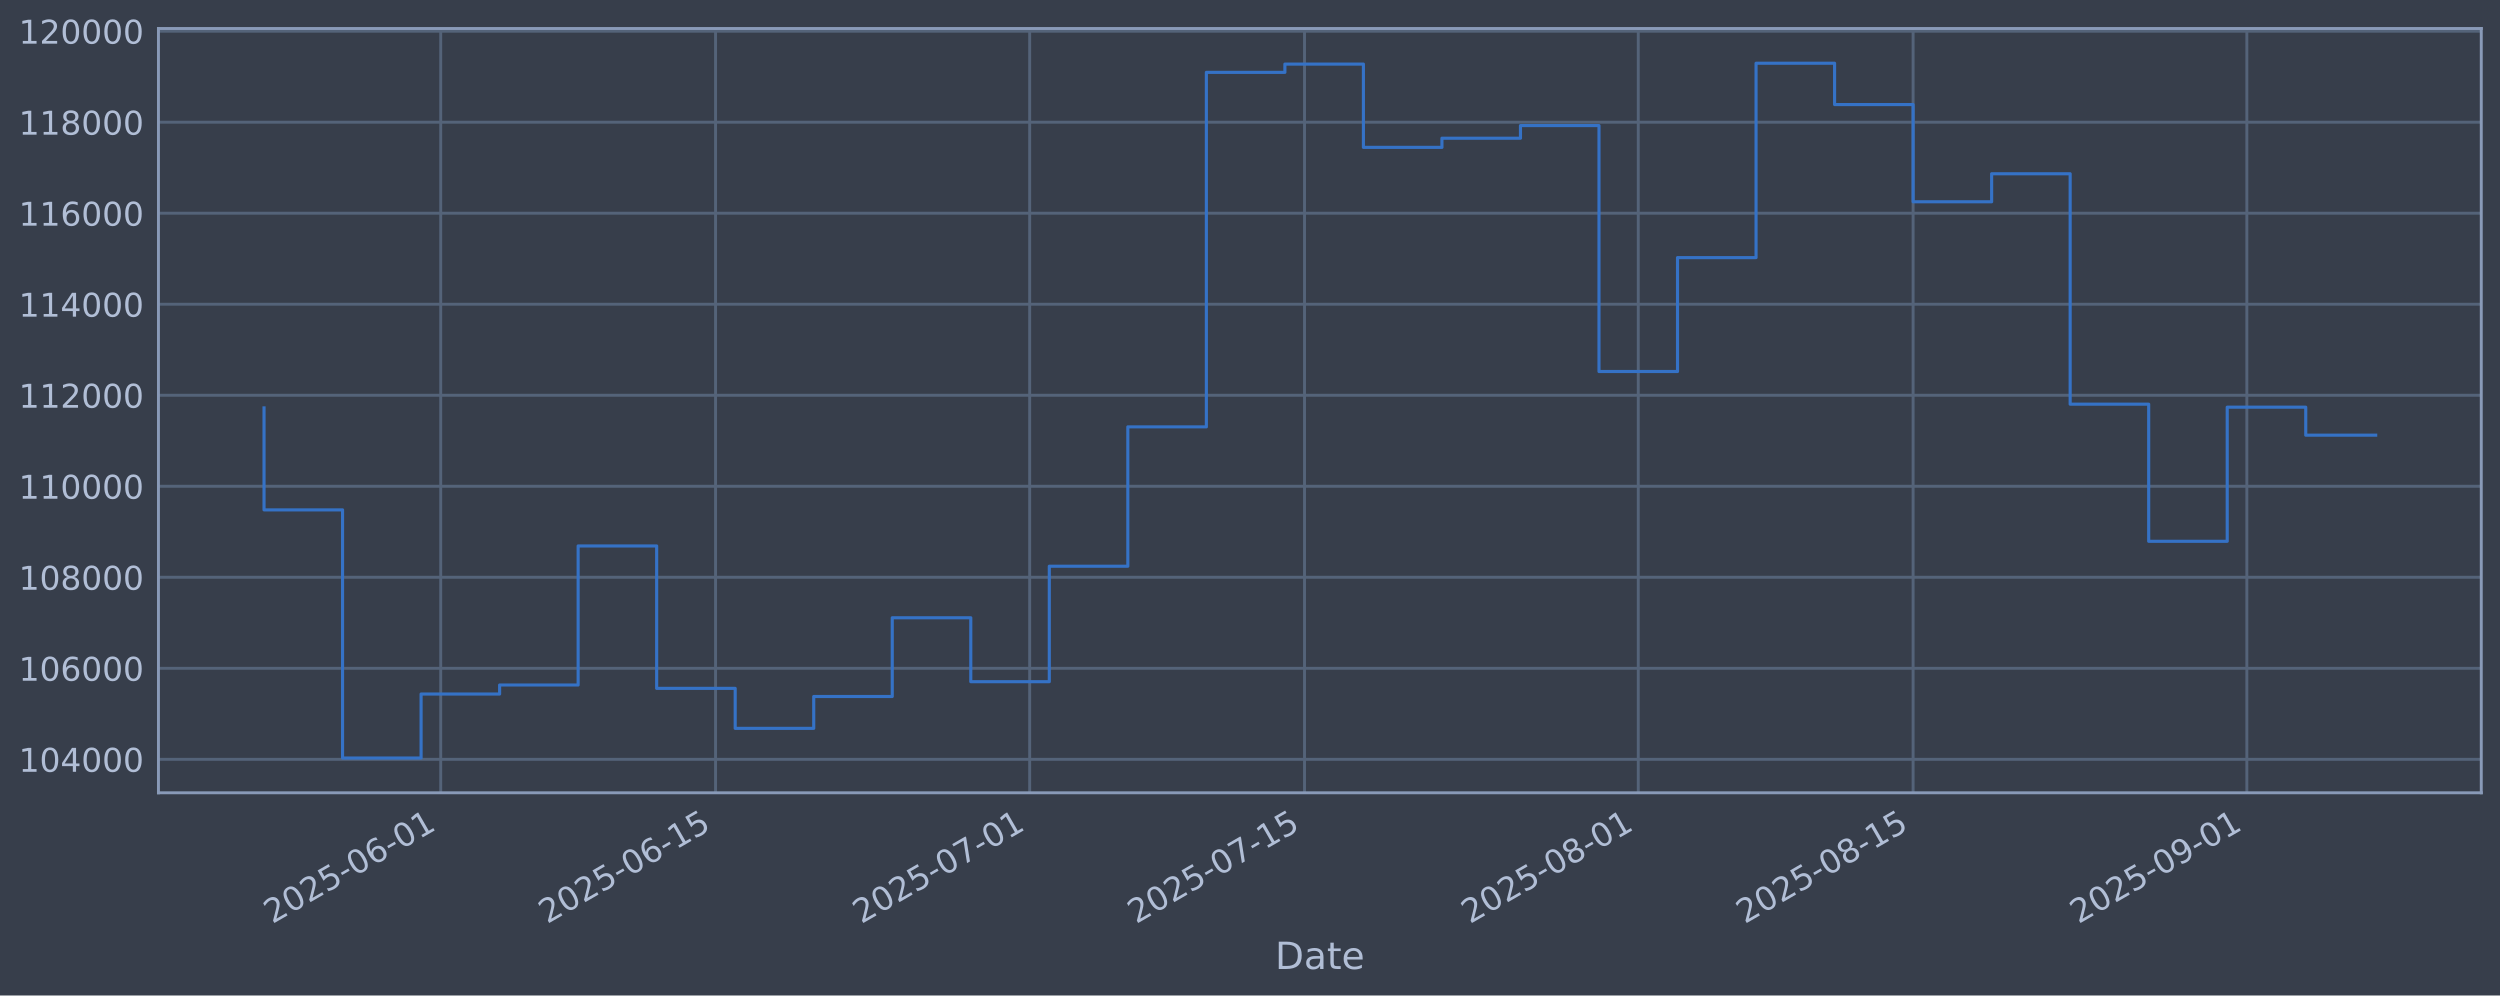
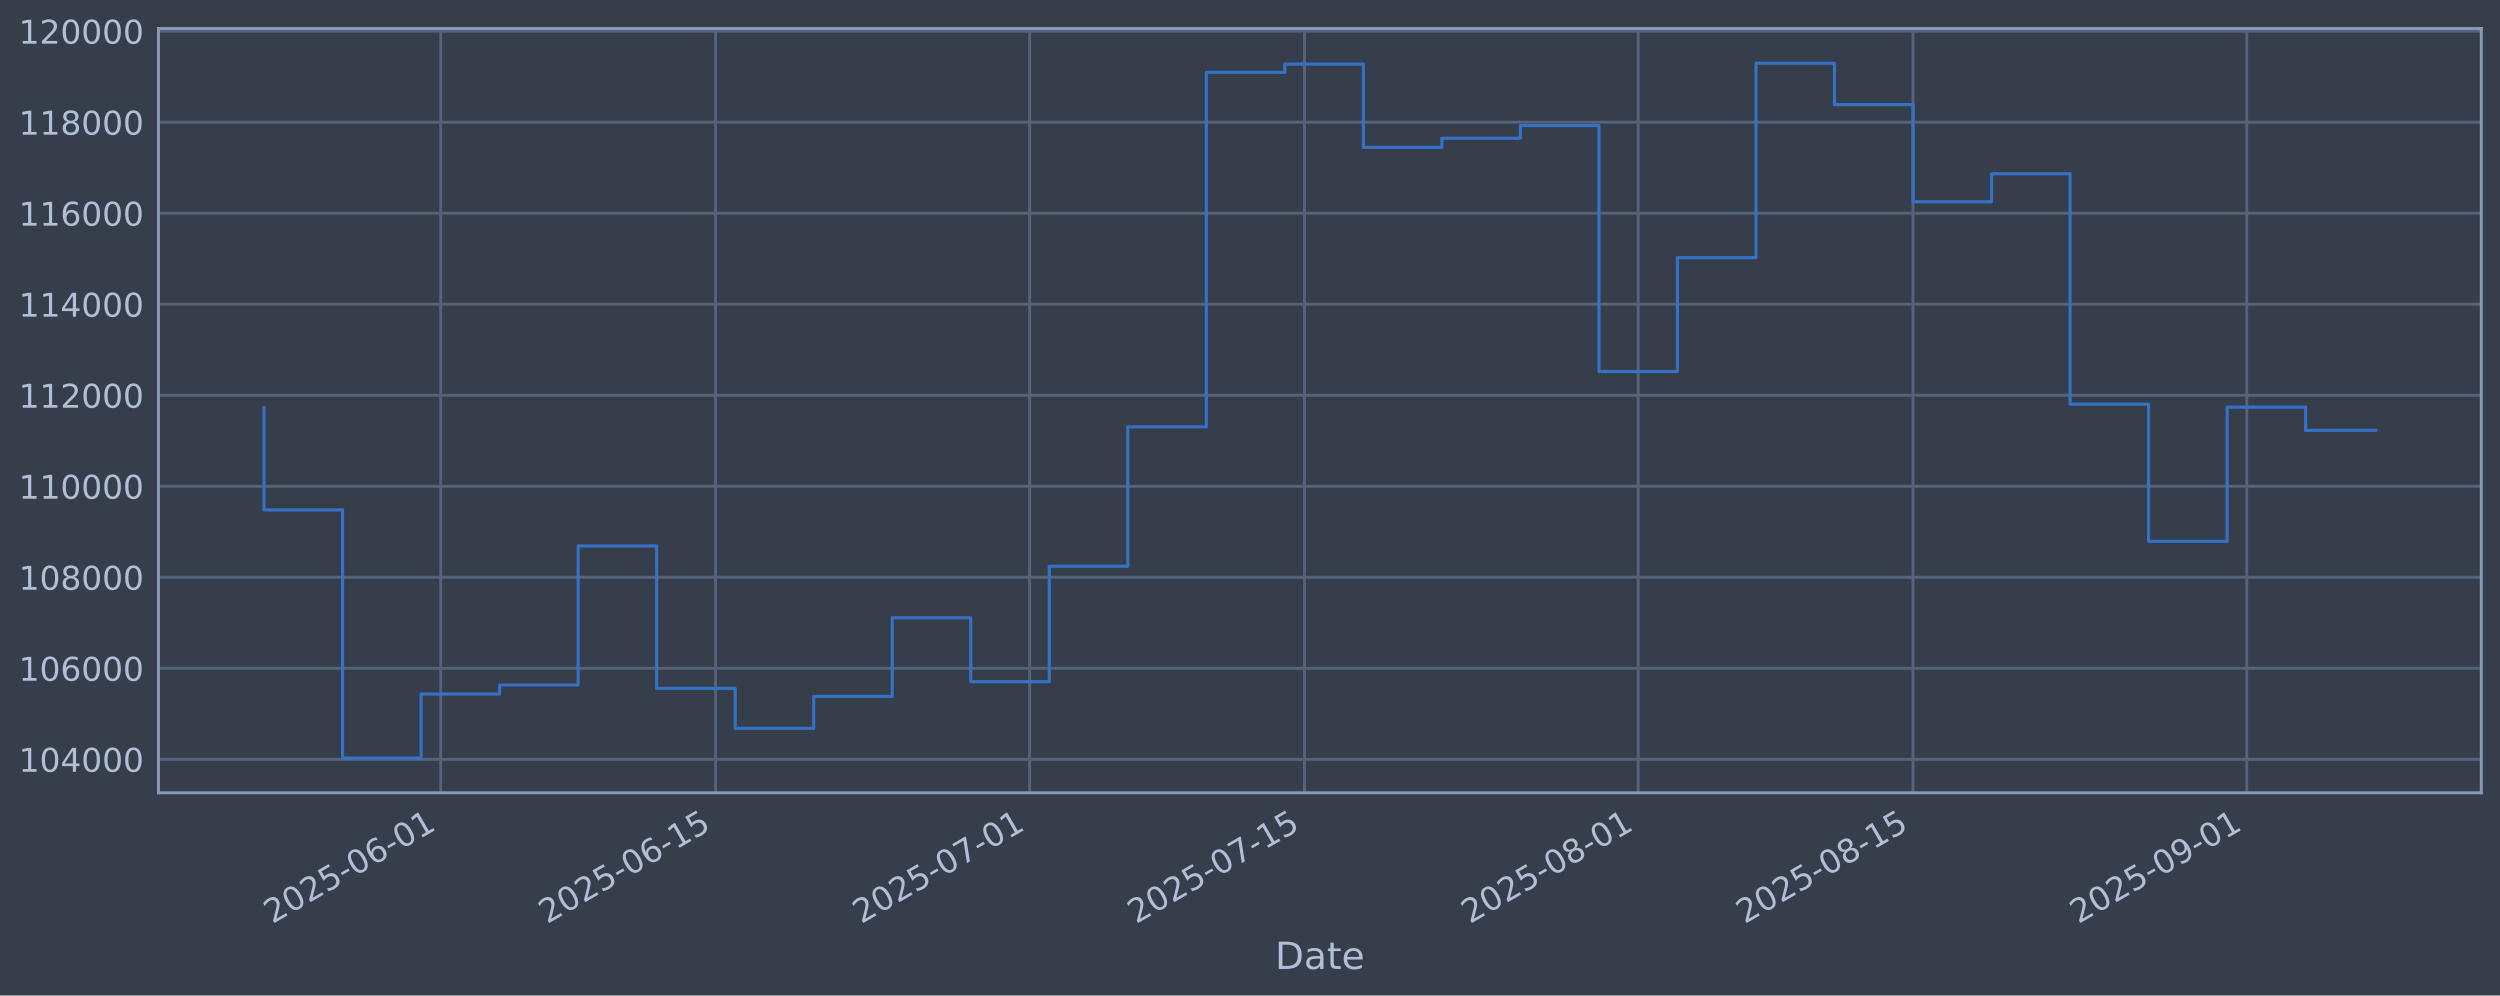
<svg xmlns="http://www.w3.org/2000/svg" xmlns:xlink="http://www.w3.org/1999/xlink" width="960.9pt" height="382.628pt" viewBox="0 0 960.9 382.628" version="1.1">
  <defs>
    <style type="text/css">*{stroke-linejoin: round; stroke-linecap: butt}</style>
  </defs>
  <g id="figure_1">
    <g id="patch_1">
      <path d="M 0 382.628  L 960.9 382.628  L 960.9 0  L 0 0  z " style="fill: #373e4b" />
    </g>
    <g id="axes_1">
      <g id="patch_2">
        <path d="M 60.901 304.718  L 953.701 304.718  L 953.701 10.958  L 60.901 10.958  z " style="fill: #373e4b" />
      </g>
      <g id="matplotlib.axis_1">
        <g id="xtick_1">
          <g id="line2d_1">
-             <path d="M 169.394 304.718  L 169.394 10.958  " clip-path="url(#p367dbb967b)" style="fill: none; stroke: #546379; stroke-width: 1.12; stroke-linecap: square" />
+             <path d="M 169.39 304.718  L 169.39 10.958  " clip-path="url(#pdd95626afd)" style="fill: none; stroke: #546379; stroke-width: 1.12; stroke-linecap: square" />
          </g>
          <g id="line2d_2" />
          <g id="text_1">
-             <g style="fill: #b1bed6" transform="translate(104.6681 355.2226) rotate(-30) scale(0.126 -0.126)">
+             <g style="fill: #b1bed6" transform="translate(104.6644 355.2226) rotate(-30) scale(0.126 -0.126)">
              <defs>
                <path id="DejaVuSans-32" d="M 1228 531  L 3431 531  L 3431 0  L 469 0  L 469 531  Q 828 903 1448 1529  Q 2069 2156 2228 2338  Q 2531 2678 2651 2914  Q 2772 3150 2772 3378  Q 2772 3750 2511 3984  Q 2250 4219 1831 4219  Q 1534 4219 1204 4116  Q 875 4013 500 3803  L 500 4441  Q 881 4594 1212 4672  Q 1544 4750 1819 4750  Q 2544 4750 2975 4387  Q 3406 4025 3406 3419  Q 3406 3131 3298 2873  Q 3191 2616 2906 2266  Q 2828 2175 2409 1742  Q 1991 1309 1228 531  z " transform="scale(0.015625)" />
                <path id="DejaVuSans-30" d="M 2034 4250  Q 1547 4250 1301 3770  Q 1056 3291 1056 2328  Q 1056 1369 1301 889  Q 1547 409 2034 409  Q 2525 409 2770 889  Q 3016 1369 3016 2328  Q 3016 3291 2770 3770  Q 2525 4250 2034 4250  z M 2034 4750  Q 2819 4750 3233 4129  Q 3647 3509 3647 2328  Q 3647 1150 3233 529  Q 2819 -91 2034 -91  Q 1250 -91 836 529  Q 422 1150 422 2328  Q 422 3509 836 4129  Q 1250 4750 2034 4750  z " transform="scale(0.015625)" />
                <path id="DejaVuSans-35" d="M 691 4666  L 3169 4666  L 3169 4134  L 1269 4134  L 1269 2991  Q 1406 3038 1543 3061  Q 1681 3084 1819 3084  Q 2600 3084 3056 2656  Q 3513 2228 3513 1497  Q 3513 744 3044 326  Q 2575 -91 1722 -91  Q 1428 -91 1123 -41  Q 819 9 494 109  L 494 744  Q 775 591 1075 516  Q 1375 441 1709 441  Q 2250 441 2565 725  Q 2881 1009 2881 1497  Q 2881 1984 2565 2268  Q 2250 2553 1709 2553  Q 1456 2553 1204 2497  Q 953 2441 691 2322  L 691 4666  z " transform="scale(0.015625)" />
                <path id="DejaVuSans-2d" d="M 313 2009  L 1997 2009  L 1997 1497  L 313 1497  L 313 2009  z " transform="scale(0.015625)" />
                <path id="DejaVuSans-36" d="M 2113 2584  Q 1688 2584 1439 2293  Q 1191 2003 1191 1497  Q 1191 994 1439 701  Q 1688 409 2113 409  Q 2538 409 2786 701  Q 3034 994 3034 1497  Q 3034 2003 2786 2293  Q 2538 2584 2113 2584  z M 3366 4563  L 3366 3988  Q 3128 4100 2886 4159  Q 2644 4219 2406 4219  Q 1781 4219 1451 3797  Q 1122 3375 1075 2522  Q 1259 2794 1537 2939  Q 1816 3084 2150 3084  Q 2853 3084 3261 2657  Q 3669 2231 3669 1497  Q 3669 778 3244 343  Q 2819 -91 2113 -91  Q 1303 -91 875 529  Q 447 1150 447 2328  Q 447 3434 972 4092  Q 1497 4750 2381 4750  Q 2619 4750 2861 4703  Q 3103 4656 3366 4563  z " transform="scale(0.015625)" />
                <path id="DejaVuSans-31" d="M 794 531  L 1825 531  L 1825 4091  L 703 3866  L 703 4441  L 1819 4666  L 2450 4666  L 2450 531  L 3481 531  L 3481 0  L 794 0  L 794 531  z " transform="scale(0.015625)" />
              </defs>
              <use xlink:href="#DejaVuSans-32" />
              <use xlink:href="#DejaVuSans-30" transform="translate(63.62305 0)" />
              <use xlink:href="#DejaVuSans-32" transform="translate(127.2461 0)" />
              <use xlink:href="#DejaVuSans-35" transform="translate(190.8691 0)" />
              <use xlink:href="#DejaVuSans-2d" transform="translate(254.4922 0)" />
              <use xlink:href="#DejaVuSans-30" transform="translate(290.5762 0)" />
              <use xlink:href="#DejaVuSans-36" transform="translate(354.1992 0)" />
              <use xlink:href="#DejaVuSans-2d" transform="translate(417.8223 0)" />
              <use xlink:href="#DejaVuSans-30" transform="translate(453.9062 0)" />
              <use xlink:href="#DejaVuSans-31" transform="translate(517.5293 0)" />
            </g>
          </g>
        </g>
        <g id="xtick_2">
          <g id="line2d_3">
-             <path d="M 275.033 304.718  L 275.033 10.958  " clip-path="url(#p367dbb967b)" style="fill: none; stroke: #546379; stroke-width: 1.12; stroke-linecap: square" />
+             <path d="M 275.024 304.718  L 275.024 10.958  " clip-path="url(#pdd95626afd)" style="fill: none; stroke: #546379; stroke-width: 1.12; stroke-linecap: square" />
          </g>
          <g id="line2d_4" />
          <g id="text_2">
-             <g style="fill: #b1bed6" transform="translate(210.308 355.2226) rotate(-30) scale(0.126 -0.126)">
+             <g style="fill: #b1bed6" transform="translate(210.2985 355.2226) rotate(-30) scale(0.126 -0.126)">
              <use xlink:href="#DejaVuSans-32" />
              <use xlink:href="#DejaVuSans-30" transform="translate(63.62305 0)" />
              <use xlink:href="#DejaVuSans-32" transform="translate(127.2461 0)" />
              <use xlink:href="#DejaVuSans-35" transform="translate(190.8691 0)" />
              <use xlink:href="#DejaVuSans-2d" transform="translate(254.4922 0)" />
              <use xlink:href="#DejaVuSans-30" transform="translate(290.5762 0)" />
              <use xlink:href="#DejaVuSans-36" transform="translate(354.1992 0)" />
              <use xlink:href="#DejaVuSans-2d" transform="translate(417.8223 0)" />
              <use xlink:href="#DejaVuSans-31" transform="translate(453.9062 0)" />
              <use xlink:href="#DejaVuSans-35" transform="translate(517.5293 0)" />
            </g>
          </g>
        </g>
        <g id="xtick_3">
          <g id="line2d_5">
-             <path d="M 395.765 304.718  L 395.765 10.958  " clip-path="url(#p367dbb967b)" style="fill: none; stroke: #546379; stroke-width: 1.12; stroke-linecap: square" />
+             <path d="M 395.749 304.718  L 395.749 10.958  " clip-path="url(#pdd95626afd)" style="fill: none; stroke: #546379; stroke-width: 1.12; stroke-linecap: square" />
          </g>
          <g id="line2d_6" />
          <g id="text_3">
-             <g style="fill: #b1bed6" transform="translate(331.0392 355.2226) rotate(-30) scale(0.126 -0.126)">
+             <g style="fill: #b1bed6" transform="translate(331.0232 355.2226) rotate(-30) scale(0.126 -0.126)">
              <defs>
                <path id="DejaVuSans-37" d="M 525 4666  L 3525 4666  L 3525 4397  L 1831 0  L 1172 0  L 2766 4134  L 525 4134  L 525 4666  z " transform="scale(0.015625)" />
              </defs>
              <use xlink:href="#DejaVuSans-32" />
              <use xlink:href="#DejaVuSans-30" transform="translate(63.62305 0)" />
              <use xlink:href="#DejaVuSans-32" transform="translate(127.2461 0)" />
              <use xlink:href="#DejaVuSans-35" transform="translate(190.8691 0)" />
              <use xlink:href="#DejaVuSans-2d" transform="translate(254.4922 0)" />
              <use xlink:href="#DejaVuSans-30" transform="translate(290.5762 0)" />
              <use xlink:href="#DejaVuSans-37" transform="translate(354.1992 0)" />
              <use xlink:href="#DejaVuSans-2d" transform="translate(417.8223 0)" />
              <use xlink:href="#DejaVuSans-30" transform="translate(453.9062 0)" />
              <use xlink:href="#DejaVuSans-31" transform="translate(517.5293 0)" />
            </g>
          </g>
        </g>
        <g id="xtick_4">
          <g id="line2d_7">
-             <path d="M 501.405 304.718  L 501.405 10.958  " clip-path="url(#p367dbb967b)" style="fill: none; stroke: #546379; stroke-width: 1.12; stroke-linecap: square" />
+             <path d="M 501.383 304.718  L 501.383 10.958  " clip-path="url(#pdd95626afd)" style="fill: none; stroke: #546379; stroke-width: 1.12; stroke-linecap: square" />
          </g>
          <g id="line2d_8" />
          <g id="text_4">
-             <g style="fill: #b1bed6" transform="translate(436.6791 355.2226) rotate(-30) scale(0.126 -0.126)">
+             <g style="fill: #b1bed6" transform="translate(436.6573 355.2226) rotate(-30) scale(0.126 -0.126)">
              <use xlink:href="#DejaVuSans-32" />
              <use xlink:href="#DejaVuSans-30" transform="translate(63.62305 0)" />
              <use xlink:href="#DejaVuSans-32" transform="translate(127.2461 0)" />
              <use xlink:href="#DejaVuSans-35" transform="translate(190.8691 0)" />
              <use xlink:href="#DejaVuSans-2d" transform="translate(254.4922 0)" />
              <use xlink:href="#DejaVuSans-30" transform="translate(290.5762 0)" />
              <use xlink:href="#DejaVuSans-37" transform="translate(354.1992 0)" />
              <use xlink:href="#DejaVuSans-2d" transform="translate(417.8223 0)" />
              <use xlink:href="#DejaVuSans-31" transform="translate(453.9062 0)" />
              <use xlink:href="#DejaVuSans-35" transform="translate(517.5293 0)" />
            </g>
          </g>
        </g>
        <g id="xtick_5">
          <g id="line2d_9">
-             <path d="M 629.682 304.718  L 629.682 10.958  " clip-path="url(#p367dbb967b)" style="fill: none; stroke: #546379; stroke-width: 1.12; stroke-linecap: square" />
+             <path d="M 629.653 304.718  L 629.653 10.958  " clip-path="url(#pdd95626afd)" style="fill: none; stroke: #546379; stroke-width: 1.12; stroke-linecap: square" />
          </g>
          <g id="line2d_10" />
          <g id="text_5">
-             <g style="fill: #b1bed6" transform="translate(564.956 355.2226) rotate(-30) scale(0.126 -0.126)">
+             <g style="fill: #b1bed6" transform="translate(564.9273 355.2226) rotate(-30) scale(0.126 -0.126)">
              <defs>
                <path id="DejaVuSans-38" d="M 2034 2216  Q 1584 2216 1326 1975  Q 1069 1734 1069 1313  Q 1069 891 1326 650  Q 1584 409 2034 409  Q 2484 409 2743 651  Q 3003 894 3003 1313  Q 3003 1734 2745 1975  Q 2488 2216 2034 2216  z M 1403 2484  Q 997 2584 770 2862  Q 544 3141 544 3541  Q 544 4100 942 4425  Q 1341 4750 2034 4750  Q 2731 4750 3128 4425  Q 3525 4100 3525 3541  Q 3525 3141 3298 2862  Q 3072 2584 2669 2484  Q 3125 2378 3379 2068  Q 3634 1759 3634 1313  Q 3634 634 3220 271  Q 2806 -91 2034 -91  Q 1263 -91 848 271  Q 434 634 434 1313  Q 434 1759 690 2068  Q 947 2378 1403 2484  z M 1172 3481  Q 1172 3119 1398 2916  Q 1625 2713 2034 2713  Q 2441 2713 2670 2916  Q 2900 3119 2900 3481  Q 2900 3844 2670 4047  Q 2441 4250 2034 4250  Q 1625 4250 1398 4047  Q 1172 3844 1172 3481  z " transform="scale(0.015625)" />
              </defs>
              <use xlink:href="#DejaVuSans-32" />
              <use xlink:href="#DejaVuSans-30" transform="translate(63.62305 0)" />
              <use xlink:href="#DejaVuSans-32" transform="translate(127.2461 0)" />
              <use xlink:href="#DejaVuSans-35" transform="translate(190.8691 0)" />
              <use xlink:href="#DejaVuSans-2d" transform="translate(254.4922 0)" />
              <use xlink:href="#DejaVuSans-30" transform="translate(290.5762 0)" />
              <use xlink:href="#DejaVuSans-38" transform="translate(354.1992 0)" />
              <use xlink:href="#DejaVuSans-2d" transform="translate(417.8223 0)" />
              <use xlink:href="#DejaVuSans-30" transform="translate(453.9062 0)" />
              <use xlink:href="#DejaVuSans-31" transform="translate(517.5293 0)" />
            </g>
          </g>
        </g>
        <g id="xtick_6">
          <g id="line2d_11">
-             <path d="M 735.321 304.718  L 735.321 10.958  " clip-path="url(#p367dbb967b)" style="fill: none; stroke: #546379; stroke-width: 1.12; stroke-linecap: square" />
+             <path d="M 735.287 304.718  L 735.287 10.958  " clip-path="url(#pdd95626afd)" style="fill: none; stroke: #546379; stroke-width: 1.12; stroke-linecap: square" />
          </g>
          <g id="line2d_12" />
          <g id="text_6">
-             <g style="fill: #b1bed6" transform="translate(670.5959 355.2226) rotate(-30) scale(0.126 -0.126)">
+             <g style="fill: #b1bed6" transform="translate(670.5614 355.2226) rotate(-30) scale(0.126 -0.126)">
              <use xlink:href="#DejaVuSans-32" />
              <use xlink:href="#DejaVuSans-30" transform="translate(63.62305 0)" />
              <use xlink:href="#DejaVuSans-32" transform="translate(127.2461 0)" />
              <use xlink:href="#DejaVuSans-35" transform="translate(190.8691 0)" />
              <use xlink:href="#DejaVuSans-2d" transform="translate(254.4922 0)" />
              <use xlink:href="#DejaVuSans-30" transform="translate(290.5762 0)" />
              <use xlink:href="#DejaVuSans-38" transform="translate(354.1992 0)" />
              <use xlink:href="#DejaVuSans-2d" transform="translate(417.8223 0)" />
              <use xlink:href="#DejaVuSans-31" transform="translate(453.9062 0)" />
              <use xlink:href="#DejaVuSans-35" transform="translate(517.5293 0)" />
            </g>
          </g>
        </g>
        <g id="xtick_7">
          <g id="line2d_13">
-             <path d="M 863.598 304.718  L 863.598 10.958  " clip-path="url(#p367dbb967b)" style="fill: none; stroke: #546379; stroke-width: 1.12; stroke-linecap: square" />
+             <path d="M 863.557 304.718  L 863.557 10.958  " clip-path="url(#pdd95626afd)" style="fill: none; stroke: #546379; stroke-width: 1.12; stroke-linecap: square" />
          </g>
          <g id="line2d_14" />
          <g id="text_7">
-             <g style="fill: #b1bed6" transform="translate(798.8728 355.2226) rotate(-30) scale(0.126 -0.126)">
+             <g style="fill: #b1bed6" transform="translate(798.8314 355.2226) rotate(-30) scale(0.126 -0.126)">
              <defs>
                <path id="DejaVuSans-39" d="M 703 97  L 703 672  Q 941 559 1184 500  Q 1428 441 1663 441  Q 2288 441 2617 861  Q 2947 1281 2994 2138  Q 2813 1869 2534 1725  Q 2256 1581 1919 1581  Q 1219 1581 811 2004  Q 403 2428 403 3163  Q 403 3881 828 4315  Q 1253 4750 1959 4750  Q 2769 4750 3195 4129  Q 3622 3509 3622 2328  Q 3622 1225 3098 567  Q 2575 -91 1691 -91  Q 1453 -91 1209 -44  Q 966 3 703 97  z M 1959 2075  Q 2384 2075 2632 2365  Q 2881 2656 2881 3163  Q 2881 3666 2632 3958  Q 2384 4250 1959 4250  Q 1534 4250 1286 3958  Q 1038 3666 1038 3163  Q 1038 2656 1286 2365  Q 1534 2075 1959 2075  z " transform="scale(0.015625)" />
              </defs>
              <use xlink:href="#DejaVuSans-32" />
              <use xlink:href="#DejaVuSans-30" transform="translate(63.62305 0)" />
              <use xlink:href="#DejaVuSans-32" transform="translate(127.2461 0)" />
              <use xlink:href="#DejaVuSans-35" transform="translate(190.8691 0)" />
              <use xlink:href="#DejaVuSans-2d" transform="translate(254.4922 0)" />
              <use xlink:href="#DejaVuSans-30" transform="translate(290.5762 0)" />
              <use xlink:href="#DejaVuSans-39" transform="translate(354.1992 0)" />
              <use xlink:href="#DejaVuSans-2d" transform="translate(417.8223 0)" />
              <use xlink:href="#DejaVuSans-30" transform="translate(453.9062 0)" />
              <use xlink:href="#DejaVuSans-31" transform="translate(517.5293 0)" />
            </g>
          </g>
        </g>
        <g id="text_8">
          <g style="fill: #b1bed6" transform="translate(490.0914 372.4337) scale(0.144 -0.144)">
            <defs>
              <path id="DejaVuSans-44" d="M 1259 4147  L 1259 519  L 2022 519  Q 2988 519 3436 956  Q 3884 1394 3884 2338  Q 3884 3275 3436 3711  Q 2988 4147 2022 4147  L 1259 4147  z M 628 4666  L 1925 4666  Q 3281 4666 3915 4102  Q 4550 3538 4550 2338  Q 4550 1131 3912 565  Q 3275 0 1925 0  L 628 0  L 628 4666  z " transform="scale(0.015625)" />
              <path id="DejaVuSans-61" d="M 2194 1759  Q 1497 1759 1228 1600  Q 959 1441 959 1056  Q 959 750 1161 570  Q 1363 391 1709 391  Q 2188 391 2477 730  Q 2766 1069 2766 1631  L 2766 1759  L 2194 1759  z M 3341 1997  L 3341 0  L 2766 0  L 2766 531  Q 2569 213 2275 61  Q 1981 -91 1556 -91  Q 1019 -91 701 211  Q 384 513 384 1019  Q 384 1609 779 1909  Q 1175 2209 1959 2209  L 2766 2209  L 2766 2266  Q 2766 2663 2505 2880  Q 2244 3097 1772 3097  Q 1472 3097 1187 3025  Q 903 2953 641 2809  L 641 3341  Q 956 3463 1253 3523  Q 1550 3584 1831 3584  Q 2591 3584 2966 3190  Q 3341 2797 3341 1997  z " transform="scale(0.015625)" />
              <path id="DejaVuSans-74" d="M 1172 4494  L 1172 3500  L 2356 3500  L 2356 3053  L 1172 3053  L 1172 1153  Q 1172 725 1289 603  Q 1406 481 1766 481  L 2356 481  L 2356 0  L 1766 0  Q 1100 0 847 248  Q 594 497 594 1153  L 594 3053  L 172 3053  L 172 3500  L 594 3500  L 594 4494  L 1172 4494  z " transform="scale(0.015625)" />
              <path id="DejaVuSans-65" d="M 3597 1894  L 3597 1613  L 953 1613  Q 991 1019 1311 708  Q 1631 397 2203 397  Q 2534 397 2845 478  Q 3156 559 3463 722  L 3463 178  Q 3153 47 2828 -22  Q 2503 -91 2169 -91  Q 1331 -91 842 396  Q 353 884 353 1716  Q 353 2575 817 3079  Q 1281 3584 2069 3584  Q 2775 3584 3186 3129  Q 3597 2675 3597 1894  z M 3022 2063  Q 3016 2534 2758 2815  Q 2500 3097 2075 3097  Q 1594 3097 1305 2825  Q 1016 2553 972 2059  L 3022 2063  z " transform="scale(0.015625)" />
            </defs>
            <use xlink:href="#DejaVuSans-44" />
            <use xlink:href="#DejaVuSans-61" transform="translate(77.00195 0)" />
            <use xlink:href="#DejaVuSans-74" transform="translate(138.2812 0)" />
            <use xlink:href="#DejaVuSans-65" transform="translate(177.4902 0)" />
          </g>
        </g>
      </g>
      <g id="matplotlib.axis_2">
        <g id="ytick_1">
          <g id="line2d_15">
-             <path d="M 60.901 291.85  L 953.701 291.85  " clip-path="url(#p367dbb967b)" style="fill: none; stroke: #546379; stroke-width: 1.12; stroke-linecap: square" />
+             <path d="M 60.901 291.85  L 953.701 291.85  " clip-path="url(#pdd95626afd)" style="fill: none; stroke: #546379; stroke-width: 1.12; stroke-linecap: square" />
          </g>
          <g id="line2d_16" />
          <g id="text_9">
            <g style="fill: #b1bed6" transform="translate(7.2 296.6367) scale(0.126 -0.126)">
              <defs>
                <path id="DejaVuSans-34" d="M 2419 4116  L 825 1625  L 2419 1625  L 2419 4116  z M 2253 4666  L 3047 4666  L 3047 1625  L 3713 1625  L 3713 1100  L 3047 1100  L 3047 0  L 2419 0  L 2419 1100  L 313 1100  L 313 1709  L 2253 4666  z " transform="scale(0.015625)" />
              </defs>
              <use xlink:href="#DejaVuSans-31" />
              <use xlink:href="#DejaVuSans-30" transform="translate(63.62305 0)" />
              <use xlink:href="#DejaVuSans-34" transform="translate(127.2461 0)" />
              <use xlink:href="#DejaVuSans-30" transform="translate(190.8691 0)" />
              <use xlink:href="#DejaVuSans-30" transform="translate(254.4922 0)" />
              <use xlink:href="#DejaVuSans-30" transform="translate(318.1152 0)" />
            </g>
          </g>
        </g>
        <g id="ytick_2">
          <g id="line2d_17">
-             <path d="M 60.901 256.867  L 953.701 256.867  " clip-path="url(#p367dbb967b)" style="fill: none; stroke: #546379; stroke-width: 1.12; stroke-linecap: square" />
+             <path d="M 60.901 256.867  L 953.701 256.867  " clip-path="url(#pdd95626afd)" style="fill: none; stroke: #546379; stroke-width: 1.12; stroke-linecap: square" />
          </g>
          <g id="line2d_18" />
          <g id="text_10">
            <g style="fill: #b1bed6" transform="translate(7.2 261.6538) scale(0.126 -0.126)">
              <use xlink:href="#DejaVuSans-31" />
              <use xlink:href="#DejaVuSans-30" transform="translate(63.62305 0)" />
              <use xlink:href="#DejaVuSans-36" transform="translate(127.2461 0)" />
              <use xlink:href="#DejaVuSans-30" transform="translate(190.8691 0)" />
              <use xlink:href="#DejaVuSans-30" transform="translate(254.4922 0)" />
              <use xlink:href="#DejaVuSans-30" transform="translate(318.1152 0)" />
            </g>
          </g>
        </g>
        <g id="ytick_3">
          <g id="line2d_19">
-             <path d="M 60.901 221.884  L 953.701 221.884  " clip-path="url(#p367dbb967b)" style="fill: none; stroke: #546379; stroke-width: 1.12; stroke-linecap: square" />
+             <path d="M 60.901 221.884  L 953.701 221.884  " clip-path="url(#pdd95626afd)" style="fill: none; stroke: #546379; stroke-width: 1.12; stroke-linecap: square" />
          </g>
          <g id="line2d_20" />
          <g id="text_11">
            <g style="fill: #b1bed6" transform="translate(7.2 226.671) scale(0.126 -0.126)">
              <use xlink:href="#DejaVuSans-31" />
              <use xlink:href="#DejaVuSans-30" transform="translate(63.62305 0)" />
              <use xlink:href="#DejaVuSans-38" transform="translate(127.2461 0)" />
              <use xlink:href="#DejaVuSans-30" transform="translate(190.8691 0)" />
              <use xlink:href="#DejaVuSans-30" transform="translate(254.4922 0)" />
              <use xlink:href="#DejaVuSans-30" transform="translate(318.1152 0)" />
            </g>
          </g>
        </g>
        <g id="ytick_4">
          <g id="line2d_21">
-             <path d="M 60.901 186.901  L 953.701 186.901  " clip-path="url(#p367dbb967b)" style="fill: none; stroke: #546379; stroke-width: 1.12; stroke-linecap: square" />
+             <path d="M 60.901 186.901  L 953.701 186.901  " clip-path="url(#pdd95626afd)" style="fill: none; stroke: #546379; stroke-width: 1.12; stroke-linecap: square" />
          </g>
          <g id="line2d_22" />
          <g id="text_12">
            <g style="fill: #b1bed6" transform="translate(7.2 191.6882) scale(0.126 -0.126)">
              <use xlink:href="#DejaVuSans-31" />
              <use xlink:href="#DejaVuSans-31" transform="translate(63.62305 0)" />
              <use xlink:href="#DejaVuSans-30" transform="translate(127.2461 0)" />
              <use xlink:href="#DejaVuSans-30" transform="translate(190.8691 0)" />
              <use xlink:href="#DejaVuSans-30" transform="translate(254.4922 0)" />
              <use xlink:href="#DejaVuSans-30" transform="translate(318.1152 0)" />
            </g>
          </g>
        </g>
        <g id="ytick_5">
          <g id="line2d_23">
-             <path d="M 60.901 151.918  L 953.701 151.918  " clip-path="url(#p367dbb967b)" style="fill: none; stroke: #546379; stroke-width: 1.12; stroke-linecap: square" />
+             <path d="M 60.901 151.918  L 953.701 151.918  " clip-path="url(#pdd95626afd)" style="fill: none; stroke: #546379; stroke-width: 1.12; stroke-linecap: square" />
          </g>
          <g id="line2d_24" />
          <g id="text_13">
            <g style="fill: #b1bed6" transform="translate(7.2 156.7053) scale(0.126 -0.126)">
              <use xlink:href="#DejaVuSans-31" />
              <use xlink:href="#DejaVuSans-31" transform="translate(63.62305 0)" />
              <use xlink:href="#DejaVuSans-32" transform="translate(127.2461 0)" />
              <use xlink:href="#DejaVuSans-30" transform="translate(190.8691 0)" />
              <use xlink:href="#DejaVuSans-30" transform="translate(254.4922 0)" />
              <use xlink:href="#DejaVuSans-30" transform="translate(318.1152 0)" />
            </g>
          </g>
        </g>
        <g id="ytick_6">
          <g id="line2d_25">
-             <path d="M 60.901 116.936  L 953.701 116.936  " clip-path="url(#p367dbb967b)" style="fill: none; stroke: #546379; stroke-width: 1.12; stroke-linecap: square" />
+             <path d="M 60.901 116.936  L 953.701 116.936  " clip-path="url(#pdd95626afd)" style="fill: none; stroke: #546379; stroke-width: 1.12; stroke-linecap: square" />
          </g>
          <g id="line2d_26" />
          <g id="text_14">
            <g style="fill: #b1bed6" transform="translate(7.2 121.7225) scale(0.126 -0.126)">
              <use xlink:href="#DejaVuSans-31" />
              <use xlink:href="#DejaVuSans-31" transform="translate(63.62305 0)" />
              <use xlink:href="#DejaVuSans-34" transform="translate(127.2461 0)" />
              <use xlink:href="#DejaVuSans-30" transform="translate(190.8691 0)" />
              <use xlink:href="#DejaVuSans-30" transform="translate(254.4922 0)" />
              <use xlink:href="#DejaVuSans-30" transform="translate(318.1152 0)" />
            </g>
          </g>
        </g>
        <g id="ytick_7">
          <g id="line2d_27">
-             <path d="M 60.901 81.953  L 953.701 81.953  " clip-path="url(#p367dbb967b)" style="fill: none; stroke: #546379; stroke-width: 1.12; stroke-linecap: square" />
+             <path d="M 60.901 81.953  L 953.701 81.953  " clip-path="url(#pdd95626afd)" style="fill: none; stroke: #546379; stroke-width: 1.12; stroke-linecap: square" />
          </g>
          <g id="line2d_28" />
          <g id="text_15">
            <g style="fill: #b1bed6" transform="translate(7.2 86.73969) scale(0.126 -0.126)">
              <use xlink:href="#DejaVuSans-31" />
              <use xlink:href="#DejaVuSans-31" transform="translate(63.62305 0)" />
              <use xlink:href="#DejaVuSans-36" transform="translate(127.2461 0)" />
              <use xlink:href="#DejaVuSans-30" transform="translate(190.8691 0)" />
              <use xlink:href="#DejaVuSans-30" transform="translate(254.4922 0)" />
              <use xlink:href="#DejaVuSans-30" transform="translate(318.1152 0)" />
            </g>
          </g>
        </g>
        <g id="ytick_8">
          <g id="line2d_29">
-             <path d="M 60.901 46.97  L 953.701 46.97  " clip-path="url(#p367dbb967b)" style="fill: none; stroke: #546379; stroke-width: 1.12; stroke-linecap: square" />
+             <path d="M 60.901 46.97  L 953.701 46.97  " clip-path="url(#pdd95626afd)" style="fill: none; stroke: #546379; stroke-width: 1.12; stroke-linecap: square" />
          </g>
          <g id="line2d_30" />
          <g id="text_16">
            <g style="fill: #b1bed6" transform="translate(7.2 51.75686) scale(0.126 -0.126)">
              <use xlink:href="#DejaVuSans-31" />
              <use xlink:href="#DejaVuSans-31" transform="translate(63.62305 0)" />
              <use xlink:href="#DejaVuSans-38" transform="translate(127.2461 0)" />
              <use xlink:href="#DejaVuSans-30" transform="translate(190.8691 0)" />
              <use xlink:href="#DejaVuSans-30" transform="translate(254.4922 0)" />
              <use xlink:href="#DejaVuSans-30" transform="translate(318.1152 0)" />
            </g>
          </g>
        </g>
        <g id="ytick_9">
          <g id="line2d_31">
-             <path d="M 60.901 11.987  L 953.701 11.987  " clip-path="url(#p367dbb967b)" style="fill: none; stroke: #546379; stroke-width: 1.12; stroke-linecap: square" />
+             <path d="M 60.901 11.987  L 953.701 11.987  " clip-path="url(#pdd95626afd)" style="fill: none; stroke: #546379; stroke-width: 1.12; stroke-linecap: square" />
          </g>
          <g id="line2d_32" />
          <g id="text_17">
            <g style="fill: #b1bed6" transform="translate(7.2 16.77403) scale(0.126 -0.126)">
              <use xlink:href="#DejaVuSans-31" />
              <use xlink:href="#DejaVuSans-32" transform="translate(63.62305 0)" />
              <use xlink:href="#DejaVuSans-30" transform="translate(127.2461 0)" />
              <use xlink:href="#DejaVuSans-30" transform="translate(190.8691 0)" />
              <use xlink:href="#DejaVuSans-30" transform="translate(254.4922 0)" />
              <use xlink:href="#DejaVuSans-30" transform="translate(318.1152 0)" />
            </g>
          </g>
        </g>
      </g>
      <g id="line2d_33">
-         <path d="M 101.482 156.778  L 101.482 195.974  L 131.665 195.974  L 131.665 291.366  L 161.848 291.366  L 161.848 266.759  L 192.031 266.759  L 192.031 263.286  L 222.214 263.286  L 222.214 209.841  L 252.396 209.841  L 252.396 264.586  L 282.579 264.586  L 282.579 279.95  L 312.762 279.95  L 312.762 267.706  L 342.945 267.706  L 342.945 237.446  L 373.128 237.446  L 373.128 262.012  L 403.31 262.012  L 403.31 217.631  L 433.493 217.631  L 433.493 164.07  L 463.676 164.07  L 463.676 27.81  L 493.859 27.81  L 493.859 24.636  L 524.042 24.636  L 524.042 56.646  L 554.224 56.646  L 554.224 53.121  L 584.407 53.121  L 584.407 48.272  L 614.59 48.272  L 614.59 142.793  L 644.773 142.793  L 644.773 99.016  L 674.956 99.016  L 674.956 24.311  L 705.139 24.311  L 705.139 40.185  L 735.321 40.185  L 735.321 77.56  L 765.504 77.56  L 765.504 66.788  L 795.687 66.788  L 795.687 155.356  L 825.87 155.356  L 825.87 208.052  L 856.053 208.052  L 856.053 156.509  L 886.235 156.509  L 886.235 167.266  L 913.119 167.266  " clip-path="url(#p367dbb967b)" style="fill: none; stroke: #3572c6; stroke-width: 1.2; stroke-linecap: square" />
+         <path d="M 101.482 156.778  L 101.482 195.974  L 131.663 195.974  L 131.663 291.366  L 161.845 291.366  L 161.845 266.759  L 192.026 266.759  L 192.026 263.286  L 222.207 263.286  L 222.207 209.841  L 252.388 209.841  L 252.388 264.586  L 282.569 264.586  L 282.569 279.95  L 312.751 279.95  L 312.751 267.706  L 342.932 267.706  L 342.932 237.446  L 373.113 237.446  L 373.113 262.012  L 403.294 262.012  L 403.294 217.631  L 433.475 217.631  L 433.475 164.07  L 463.656 164.07  L 463.656 27.81  L 493.838 27.81  L 493.838 24.636  L 524.019 24.636  L 524.019 56.646  L 554.2 56.646  L 554.2 53.121  L 584.381 53.121  L 584.381 48.272  L 614.562 48.272  L 614.562 142.793  L 644.743 142.793  L 644.743 99.016  L 674.925 99.016  L 674.925 24.311  L 705.106 24.311  L 705.106 40.185  L 735.287 40.185  L 735.287 77.56  L 765.468 77.56  L 765.468 66.788  L 795.649 66.788  L 795.649 155.356  L 825.83 155.356  L 825.83 208.052  L 856.012 208.052  L 856.012 156.509  L 886.193 156.509  L 886.193 165.425  L 913.119 165.425  " clip-path="url(#pdd95626afd)" style="fill: none; stroke: #3572c6; stroke-width: 1.2; stroke-linecap: square" />
      </g>
      <g id="patch_3">
        <path d="M 60.901 304.718  L 60.901 10.958  " style="fill: none; stroke: #899ab8; stroke-width: 1.12; stroke-linejoin: miter; stroke-linecap: square" />
      </g>
      <g id="patch_4">
        <path d="M 953.701 304.718  L 953.701 10.958  " style="fill: none; stroke: #899ab8; stroke-width: 1.12; stroke-linejoin: miter; stroke-linecap: square" />
      </g>
      <g id="patch_5">
        <path d="M 60.901 304.718  L 953.701 304.718  " style="fill: none; stroke: #899ab8; stroke-width: 1.12; stroke-linejoin: miter; stroke-linecap: square" />
      </g>
      <g id="patch_6">
        <path d="M 60.901 10.958  L 953.701 10.958  " style="fill: none; stroke: #899ab8; stroke-width: 1.12; stroke-linejoin: miter; stroke-linecap: square" />
      </g>
    </g>
  </g>
  <defs>
-     <clipPath id="p367dbb967b">
+     <clipPath id="pdd95626afd">
      <rect x="60.901" y="10.958" width="892.8" height="293.76" />
    </clipPath>
  </defs>
</svg>
